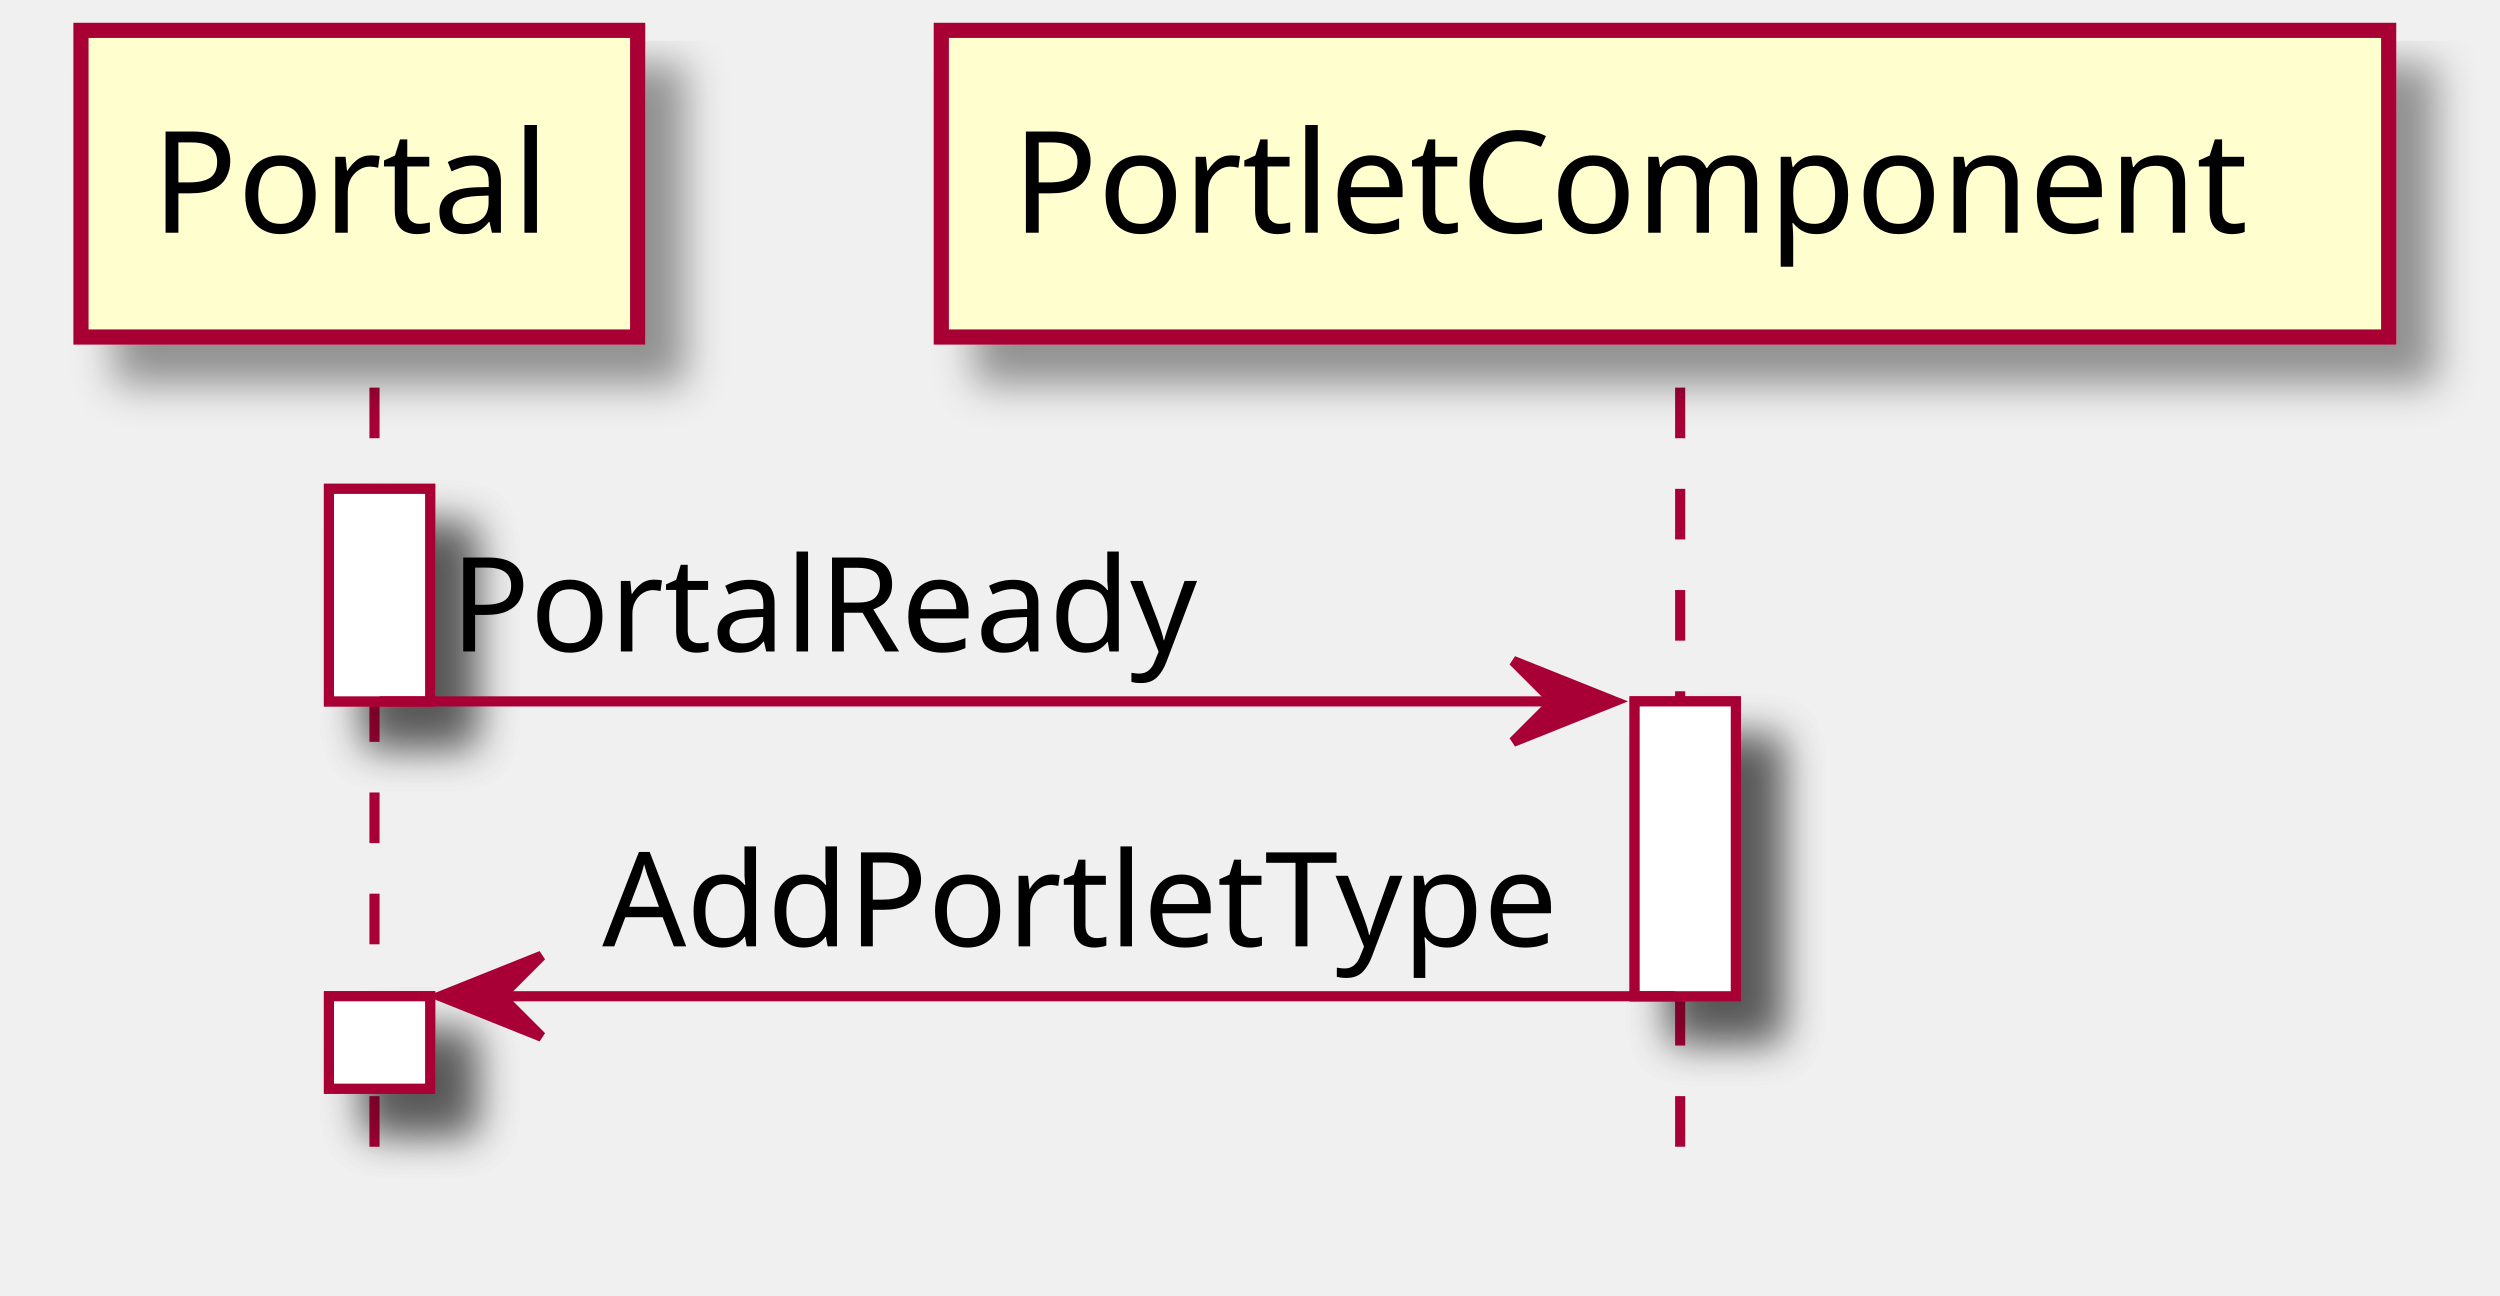
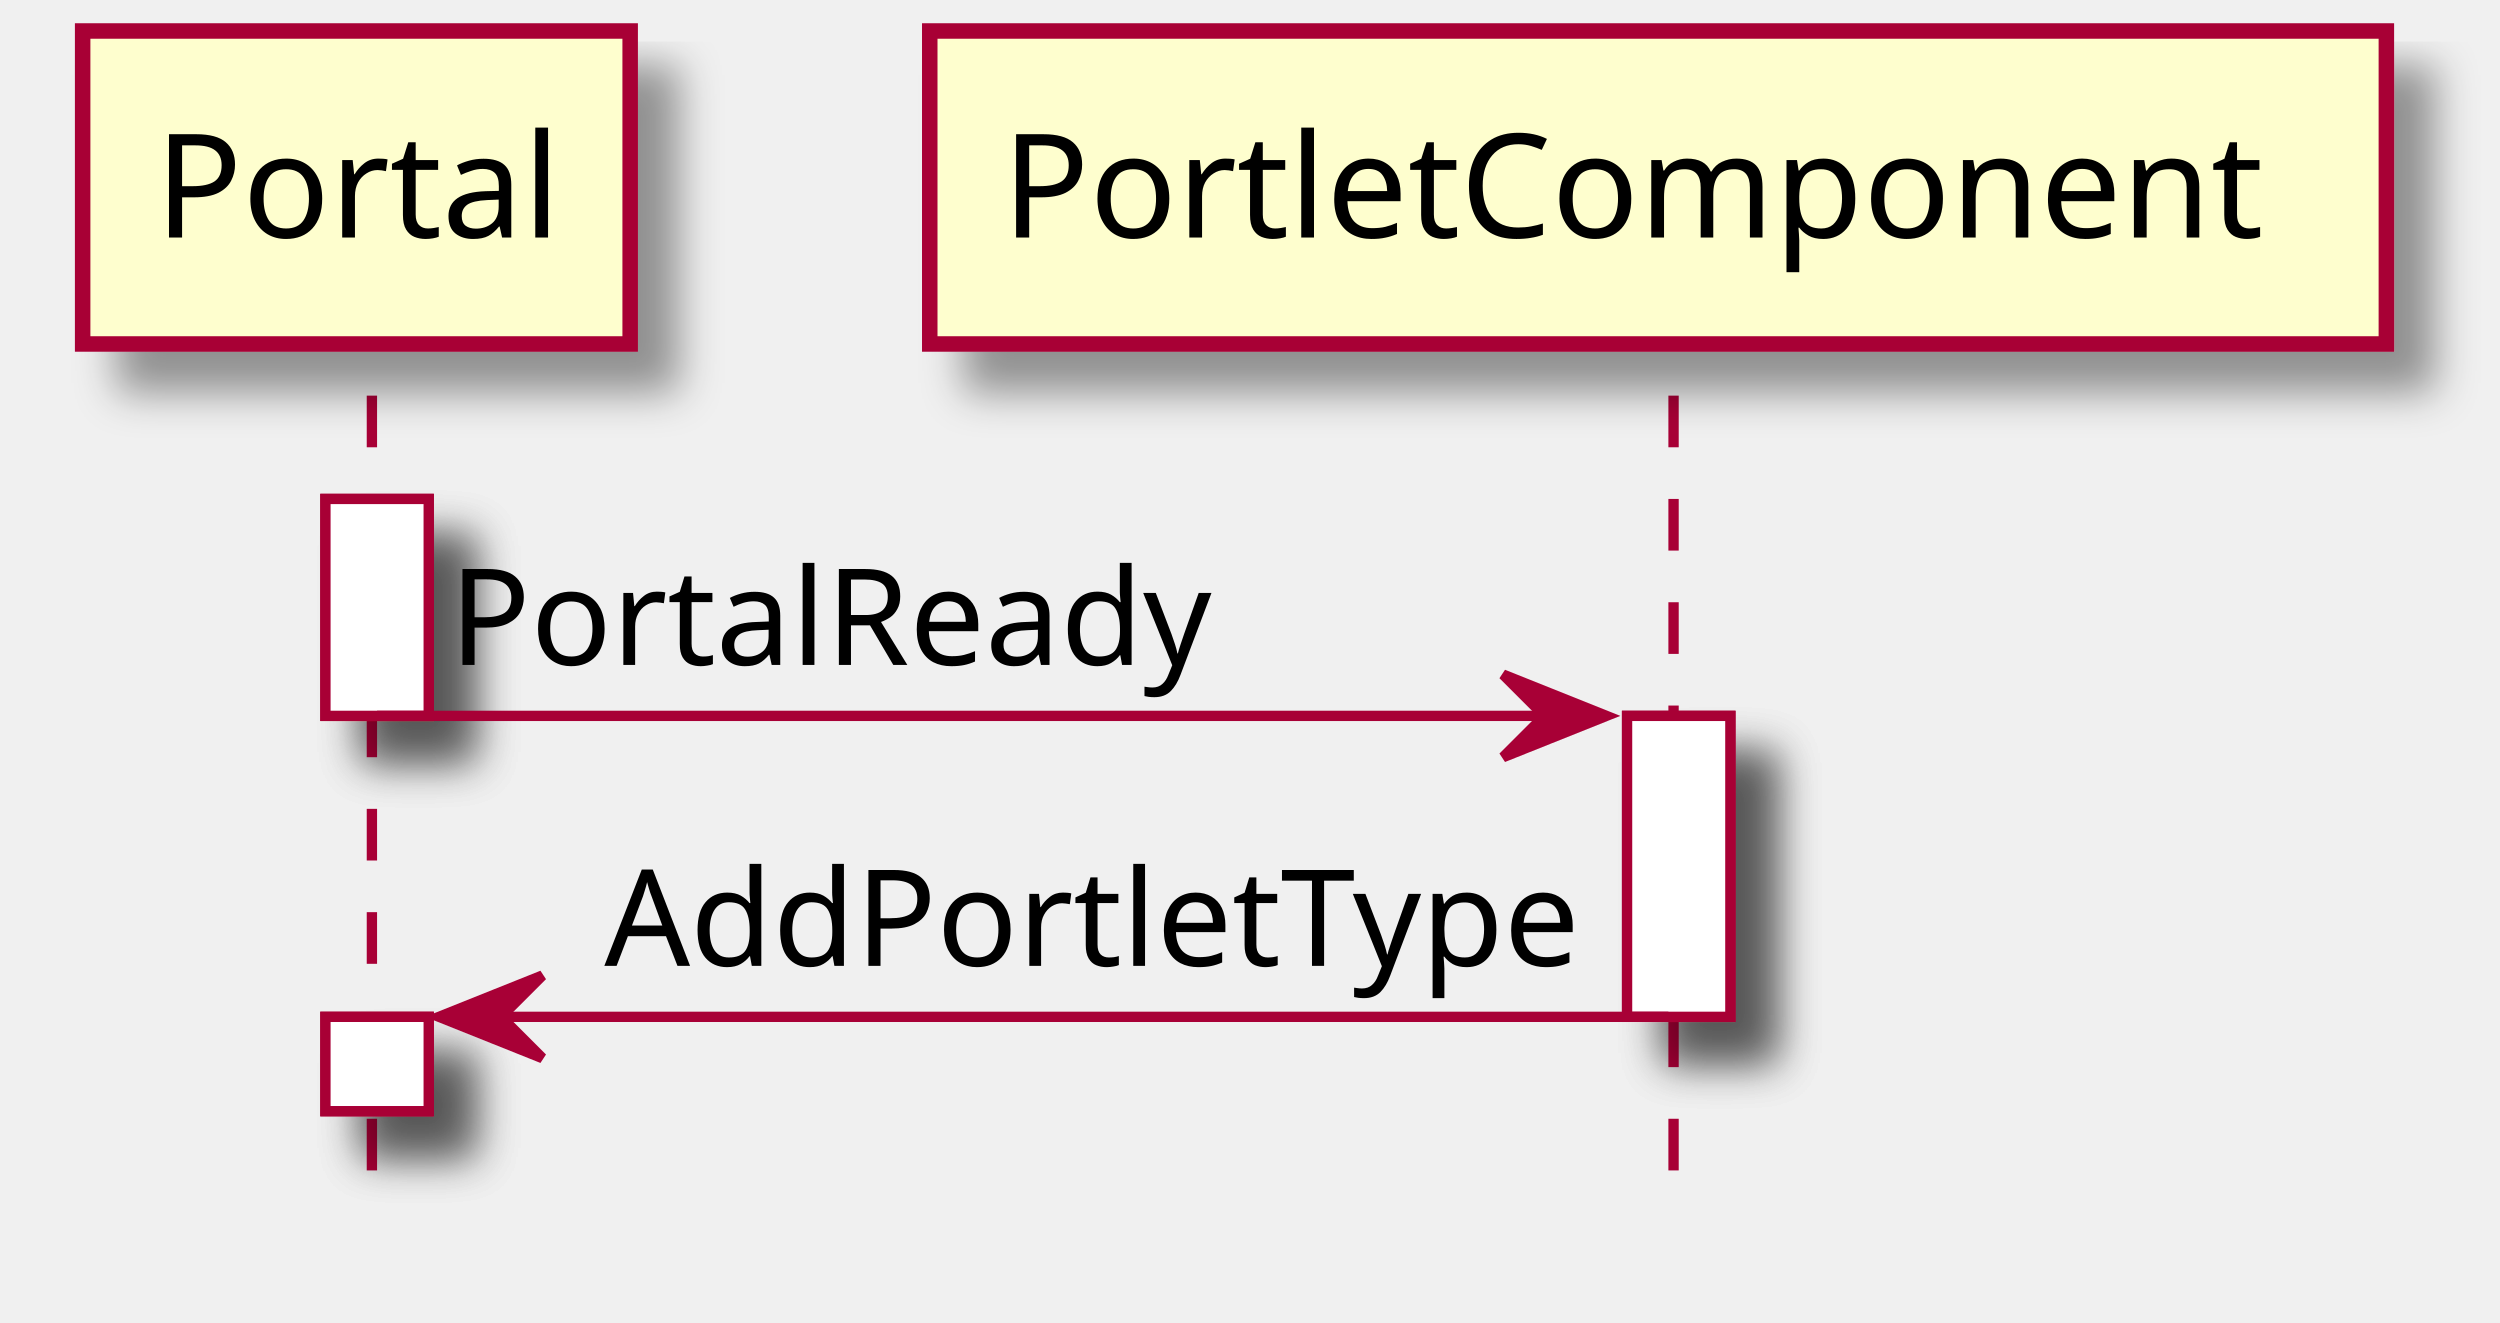
- <svg xmlns="http://www.w3.org/2000/svg" contentScriptType="application/ecmascript" contentStyleType="text/css" height="128px" preserveAspectRatio="none" style="width:247px;height:128px;" version="1.1" viewBox="0 0 247 128" width="247px" zoomAndPan="magnify">
+ <svg xmlns="http://www.w3.org/2000/svg" contentScriptType="application/ecmascript" contentStyleType="text/css" height="128px" preserveAspectRatio="none" style="width:242px;height:128px;" version="1.1" viewBox="0 0 242 128" width="242px" zoomAndPan="magnify">
  <defs>
    <filter height="300%" id="f1d6q43tx683ju" width="300%" x="-1" y="-1">
      <feGaussianBlur result="blurOut" stdDeviation="2.0" />
      <feColorMatrix in="blurOut" result="blurOut2" type="matrix" values="0 0 0 0 0 0 0 0 0 0 0 0 0 0 0 0 0 0 .4 0" />
      <feOffset dx="4.0" dy="4.0" in="blurOut2" result="blurOut3" />
      <feBlend in="SourceGraphic" in2="blurOut3" mode="normal" />
    </filter>
  </defs>
  <g>
-     <rect fill="#FFFFFF" filter="url(#f1d6q43tx683ju)" height="21" style="stroke: #A80036; stroke-width: 1.0;" width="10" x="32.5" y="48.297" />
-     <rect fill="#FFFFFF" filter="url(#f1d6q43tx683ju)" height="9.133" style="stroke: #A80036; stroke-width: 1.0;" width="10" x="32.5" y="98.43" />
-     <rect fill="#FFFFFF" filter="url(#f1d6q43tx683ju)" height="29.133" style="stroke: #A80036; stroke-width: 1.0;" width="10" x="161.5" y="69.297" />
-     <line style="stroke: #A80036; stroke-width: 1.0; stroke-dasharray: 5.0,5.0;" x1="37" x2="37" y1="38.297" y2="116.562" />
-     <line style="stroke: #A80036; stroke-width: 1.0; stroke-dasharray: 5.0,5.0;" x1="166" x2="166" y1="38.297" y2="116.562" />
-     <rect fill="#FEFECE" filter="url(#f1d6q43tx683ju)" height="30.297" style="stroke: #A80036; stroke-width: 1.5;" width="55" x="8" y="3" />
-     <text fill="#000000" font-family="sans-serif" font-size="14" lengthAdjust="spacingAndGlyphs" textLength="41" x="15" y="22.995">Portal</text>
-     <rect fill="#FEFECE" filter="url(#f1d6q43tx683ju)" height="30.297" style="stroke: #A80036; stroke-width: 1.5;" width="143" x="93" y="3" />
-     <text fill="#000000" font-family="sans-serif" font-size="14" lengthAdjust="spacingAndGlyphs" textLength="129" x="100" y="22.995">PortletComponent</text>
-     <rect fill="#FFFFFF" filter="url(#f1d6q43tx683ju)" height="21" style="stroke: #A80036; stroke-width: 1.0;" width="10" x="32.5" y="48.297" />
-     <rect fill="#FFFFFF" filter="url(#f1d6q43tx683ju)" height="9.133" style="stroke: #A80036; stroke-width: 1.0;" width="10" x="32.5" y="98.43" />
-     <rect fill="#FFFFFF" filter="url(#f1d6q43tx683ju)" height="29.133" style="stroke: #A80036; stroke-width: 1.0;" width="10" x="161.5" y="69.297" />
-     <polygon fill="#A80036" points="149.5,65.297,159.5,69.297,149.5,73.297,153.5,69.297" style="stroke: #A80036; stroke-width: 1.0;" />
-     <line style="stroke: #A80036; stroke-width: 1.0;" x1="37.5" x2="155.5" y1="69.297" y2="69.297" />
-     <text fill="#000000" font-family="sans-serif" font-size="13" lengthAdjust="spacingAndGlyphs" textLength="79" x="44.5" y="64.364">PortalReady</text>
-     <polygon fill="#A80036" points="53.5,94.43,43.5,98.43,53.5,102.43,49.5,98.43" style="stroke: #A80036; stroke-width: 1.0;" />
-     <line style="stroke: #A80036; stroke-width: 1.0;" x1="47.5" x2="165.5" y1="98.43" y2="98.43" />
-     <text fill="#000000" font-family="sans-serif" font-size="13" lengthAdjust="spacingAndGlyphs" textLength="100" x="59.5" y="93.497">AddPortletType</text>
+     <rect fill="#FFFFFF" filter="url(#f1d6q43tx683ju)" height="21" style="stroke: #A80036; stroke-width: 1.0;" width="10" x="31.5" y="48.297" />
+     <rect fill="#FFFFFF" filter="url(#f1d6q43tx683ju)" height="9.133" style="stroke: #A80036; stroke-width: 1.0;" width="10" x="31.5" y="98.43" />
+     <rect fill="#FFFFFF" filter="url(#f1d6q43tx683ju)" height="29.133" style="stroke: #A80036; stroke-width: 1.0;" width="10" x="157.5" y="69.297" />
+     <line style="stroke: #A80036; stroke-width: 1.0; stroke-dasharray: 5.0,5.0;" x1="36" x2="36" y1="38.297" y2="116.562" />
+     <line style="stroke: #A80036; stroke-width: 1.0; stroke-dasharray: 5.0,5.0;" x1="162" x2="162" y1="38.297" y2="116.562" />
+     <rect fill="#FEFECE" filter="url(#f1d6q43tx683ju)" height="30.297" style="stroke: #A80036; stroke-width: 1.5;" width="53" x="8" y="3" />
+     <text fill="#000000" font-family="sans-serif" font-size="14" lengthAdjust="spacingAndGlyphs" textLength="39" x="15" y="22.995">Portal</text>
+     <rect fill="#FEFECE" filter="url(#f1d6q43tx683ju)" height="30.297" style="stroke: #A80036; stroke-width: 1.5;" width="141" x="90" y="3" />
+     <text fill="#000000" font-family="sans-serif" font-size="14" lengthAdjust="spacingAndGlyphs" textLength="127" x="97" y="22.995">PortletComponent</text>
+     <rect fill="#FFFFFF" filter="url(#f1d6q43tx683ju)" height="21" style="stroke: #A80036; stroke-width: 1.0;" width="10" x="31.5" y="48.297" />
+     <rect fill="#FFFFFF" filter="url(#f1d6q43tx683ju)" height="9.133" style="stroke: #A80036; stroke-width: 1.0;" width="10" x="31.5" y="98.43" />
+     <rect fill="#FFFFFF" filter="url(#f1d6q43tx683ju)" height="29.133" style="stroke: #A80036; stroke-width: 1.0;" width="10" x="157.5" y="69.297" />
+     <polygon fill="#A80036" points="145.5,65.297,155.5,69.297,145.5,73.297,149.5,69.297" style="stroke: #A80036; stroke-width: 1.0;" />
+     <line style="stroke: #A80036; stroke-width: 1.0;" x1="36.5" x2="151.5" y1="69.297" y2="69.297" />
+     <text fill="#000000" font-family="sans-serif" font-size="13" lengthAdjust="spacingAndGlyphs" textLength="76" x="43.5" y="64.364">PortalReady</text>
+     <polygon fill="#A80036" points="52.5,94.43,42.5,98.43,52.5,102.43,48.5,98.43" style="stroke: #A80036; stroke-width: 1.0;" />
+     <line style="stroke: #A80036; stroke-width: 1.0;" x1="46.5" x2="161.5" y1="98.43" y2="98.43" />
+     <text fill="#000000" font-family="sans-serif" font-size="13" lengthAdjust="spacingAndGlyphs" textLength="97" x="58.5" y="93.497">AddPortletType</text>
  </g>
</svg>
